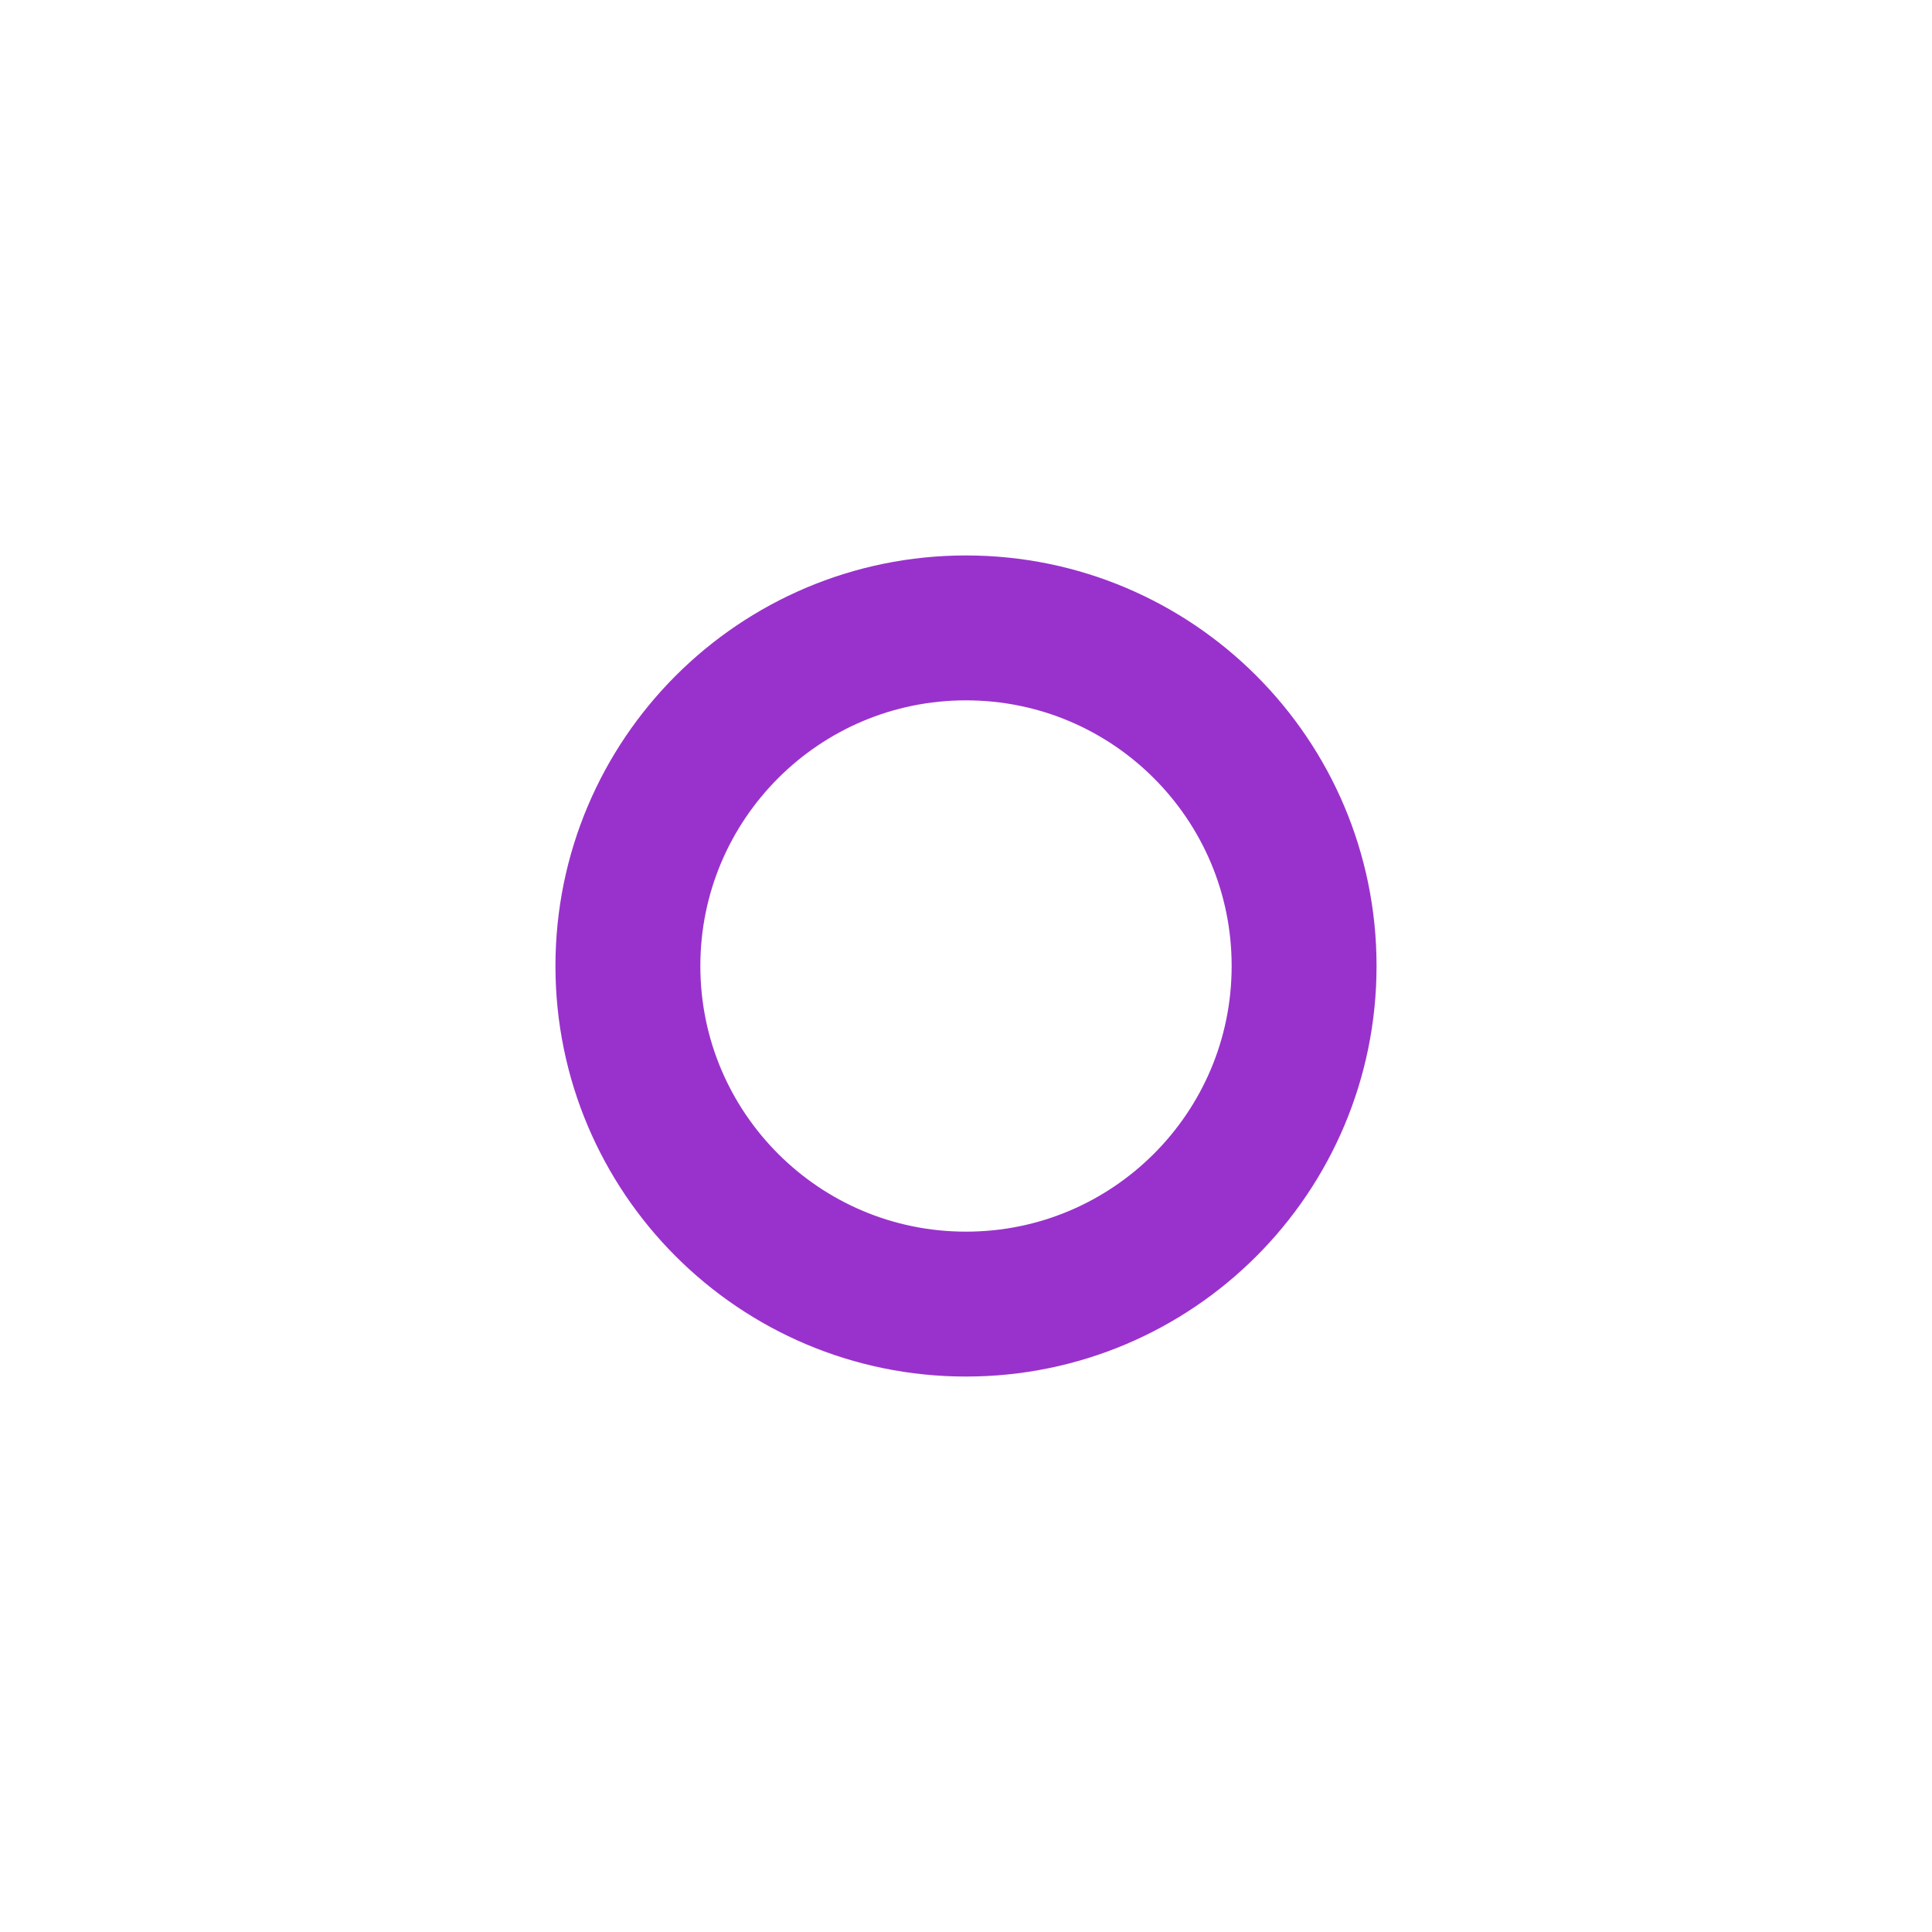
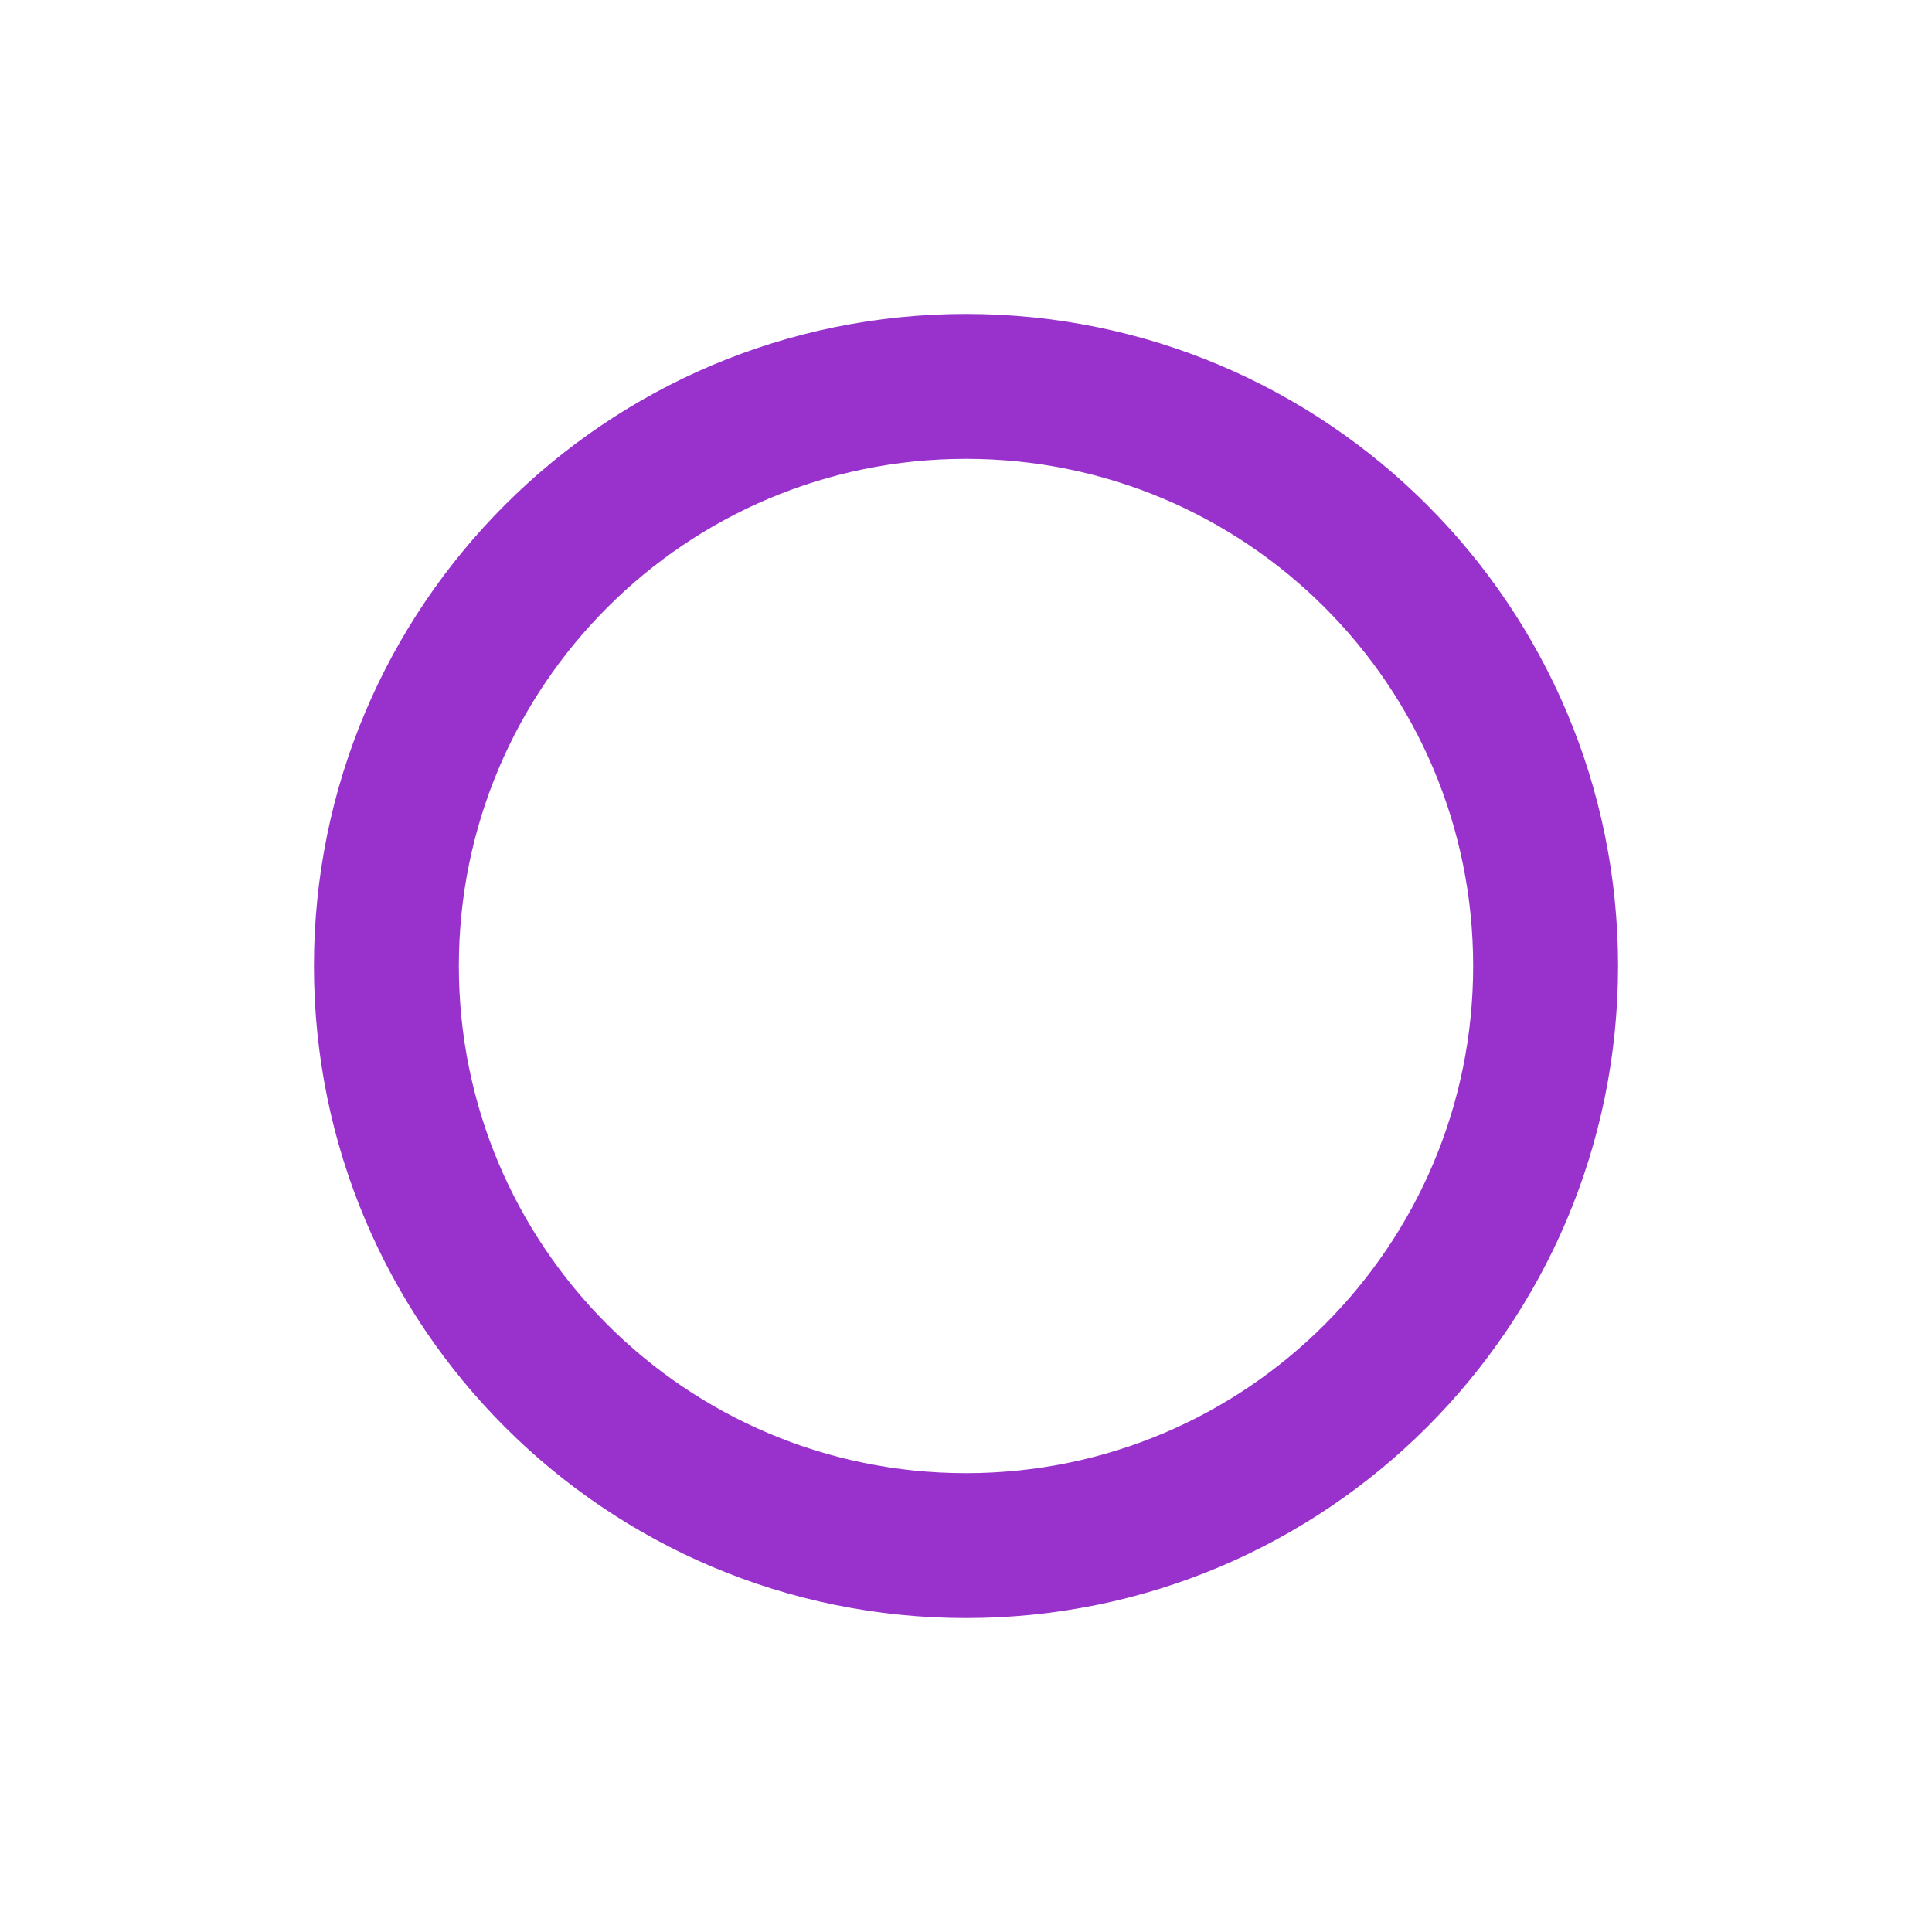
<svg xmlns="http://www.w3.org/2000/svg" width="20" height="20">
  <g>
-     <circle cx="10" cy="10" r="3.5" style="stroke:darkorchid;stroke-width:1.5;" fill="transparent" />
+     <circle cx="10" cy="10" r="6" style="stroke:darkorchid;stroke-width:1.5;" fill="transparent" />
  </g>
</svg>
